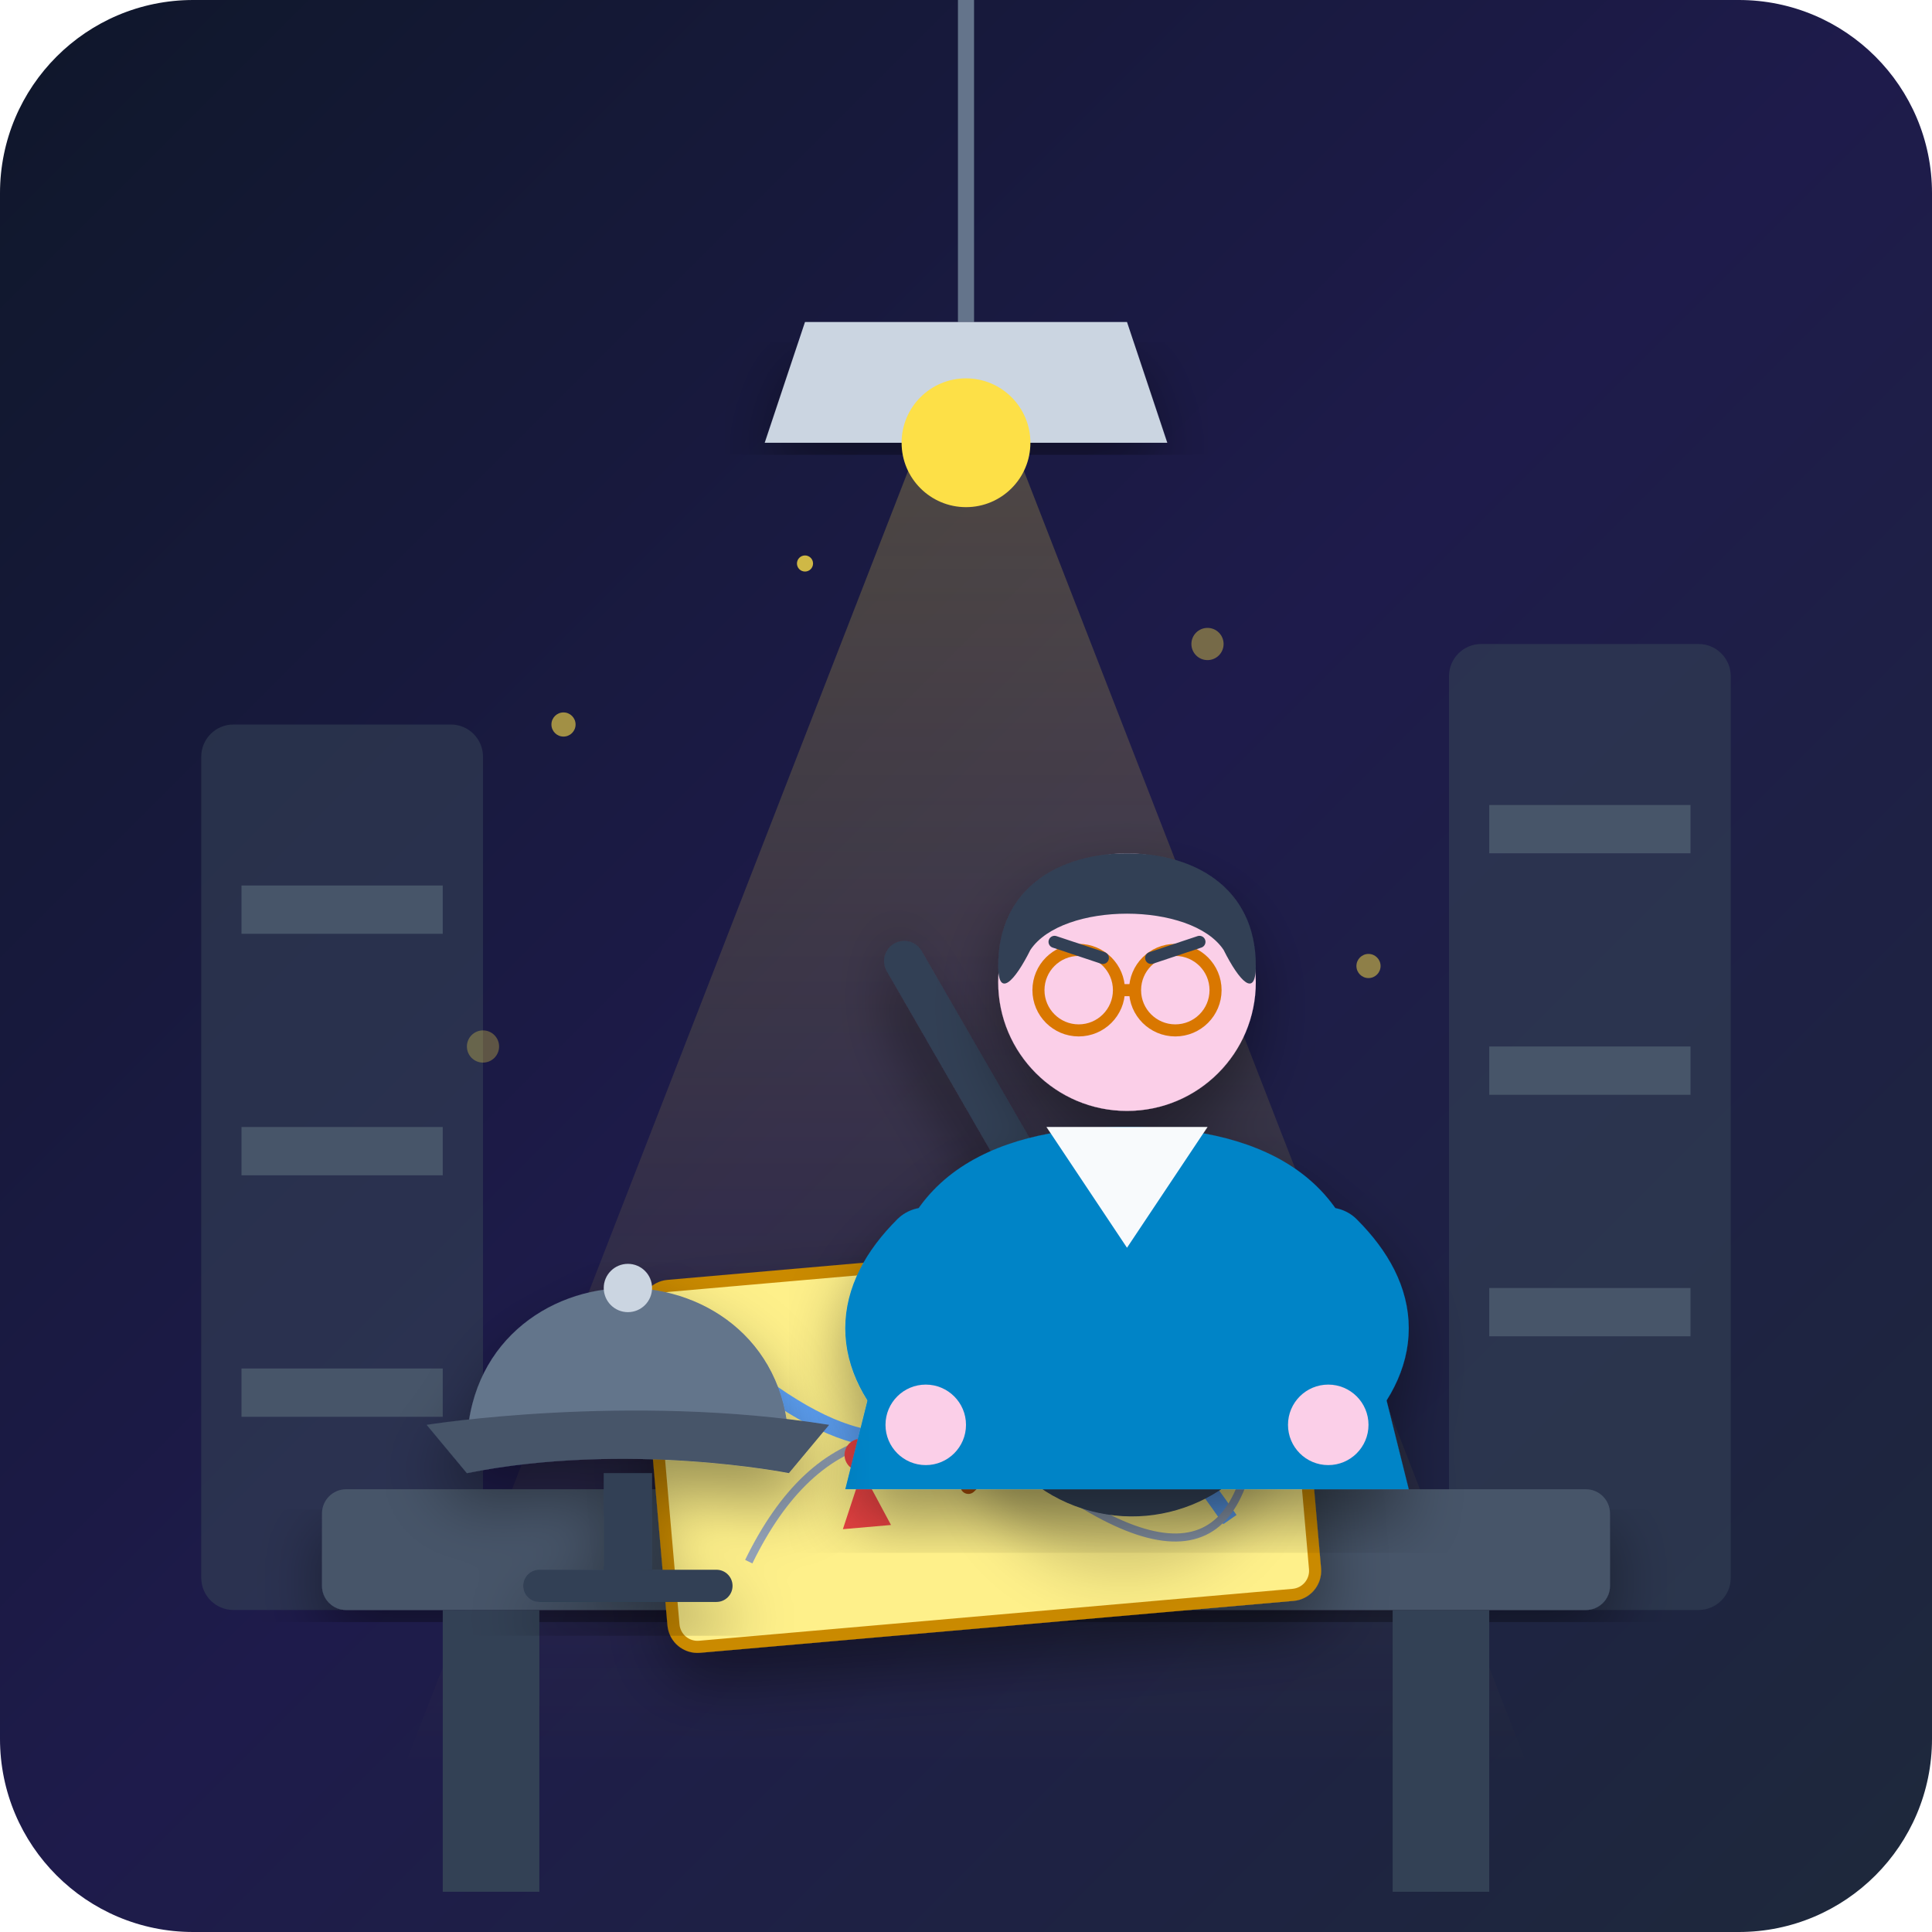
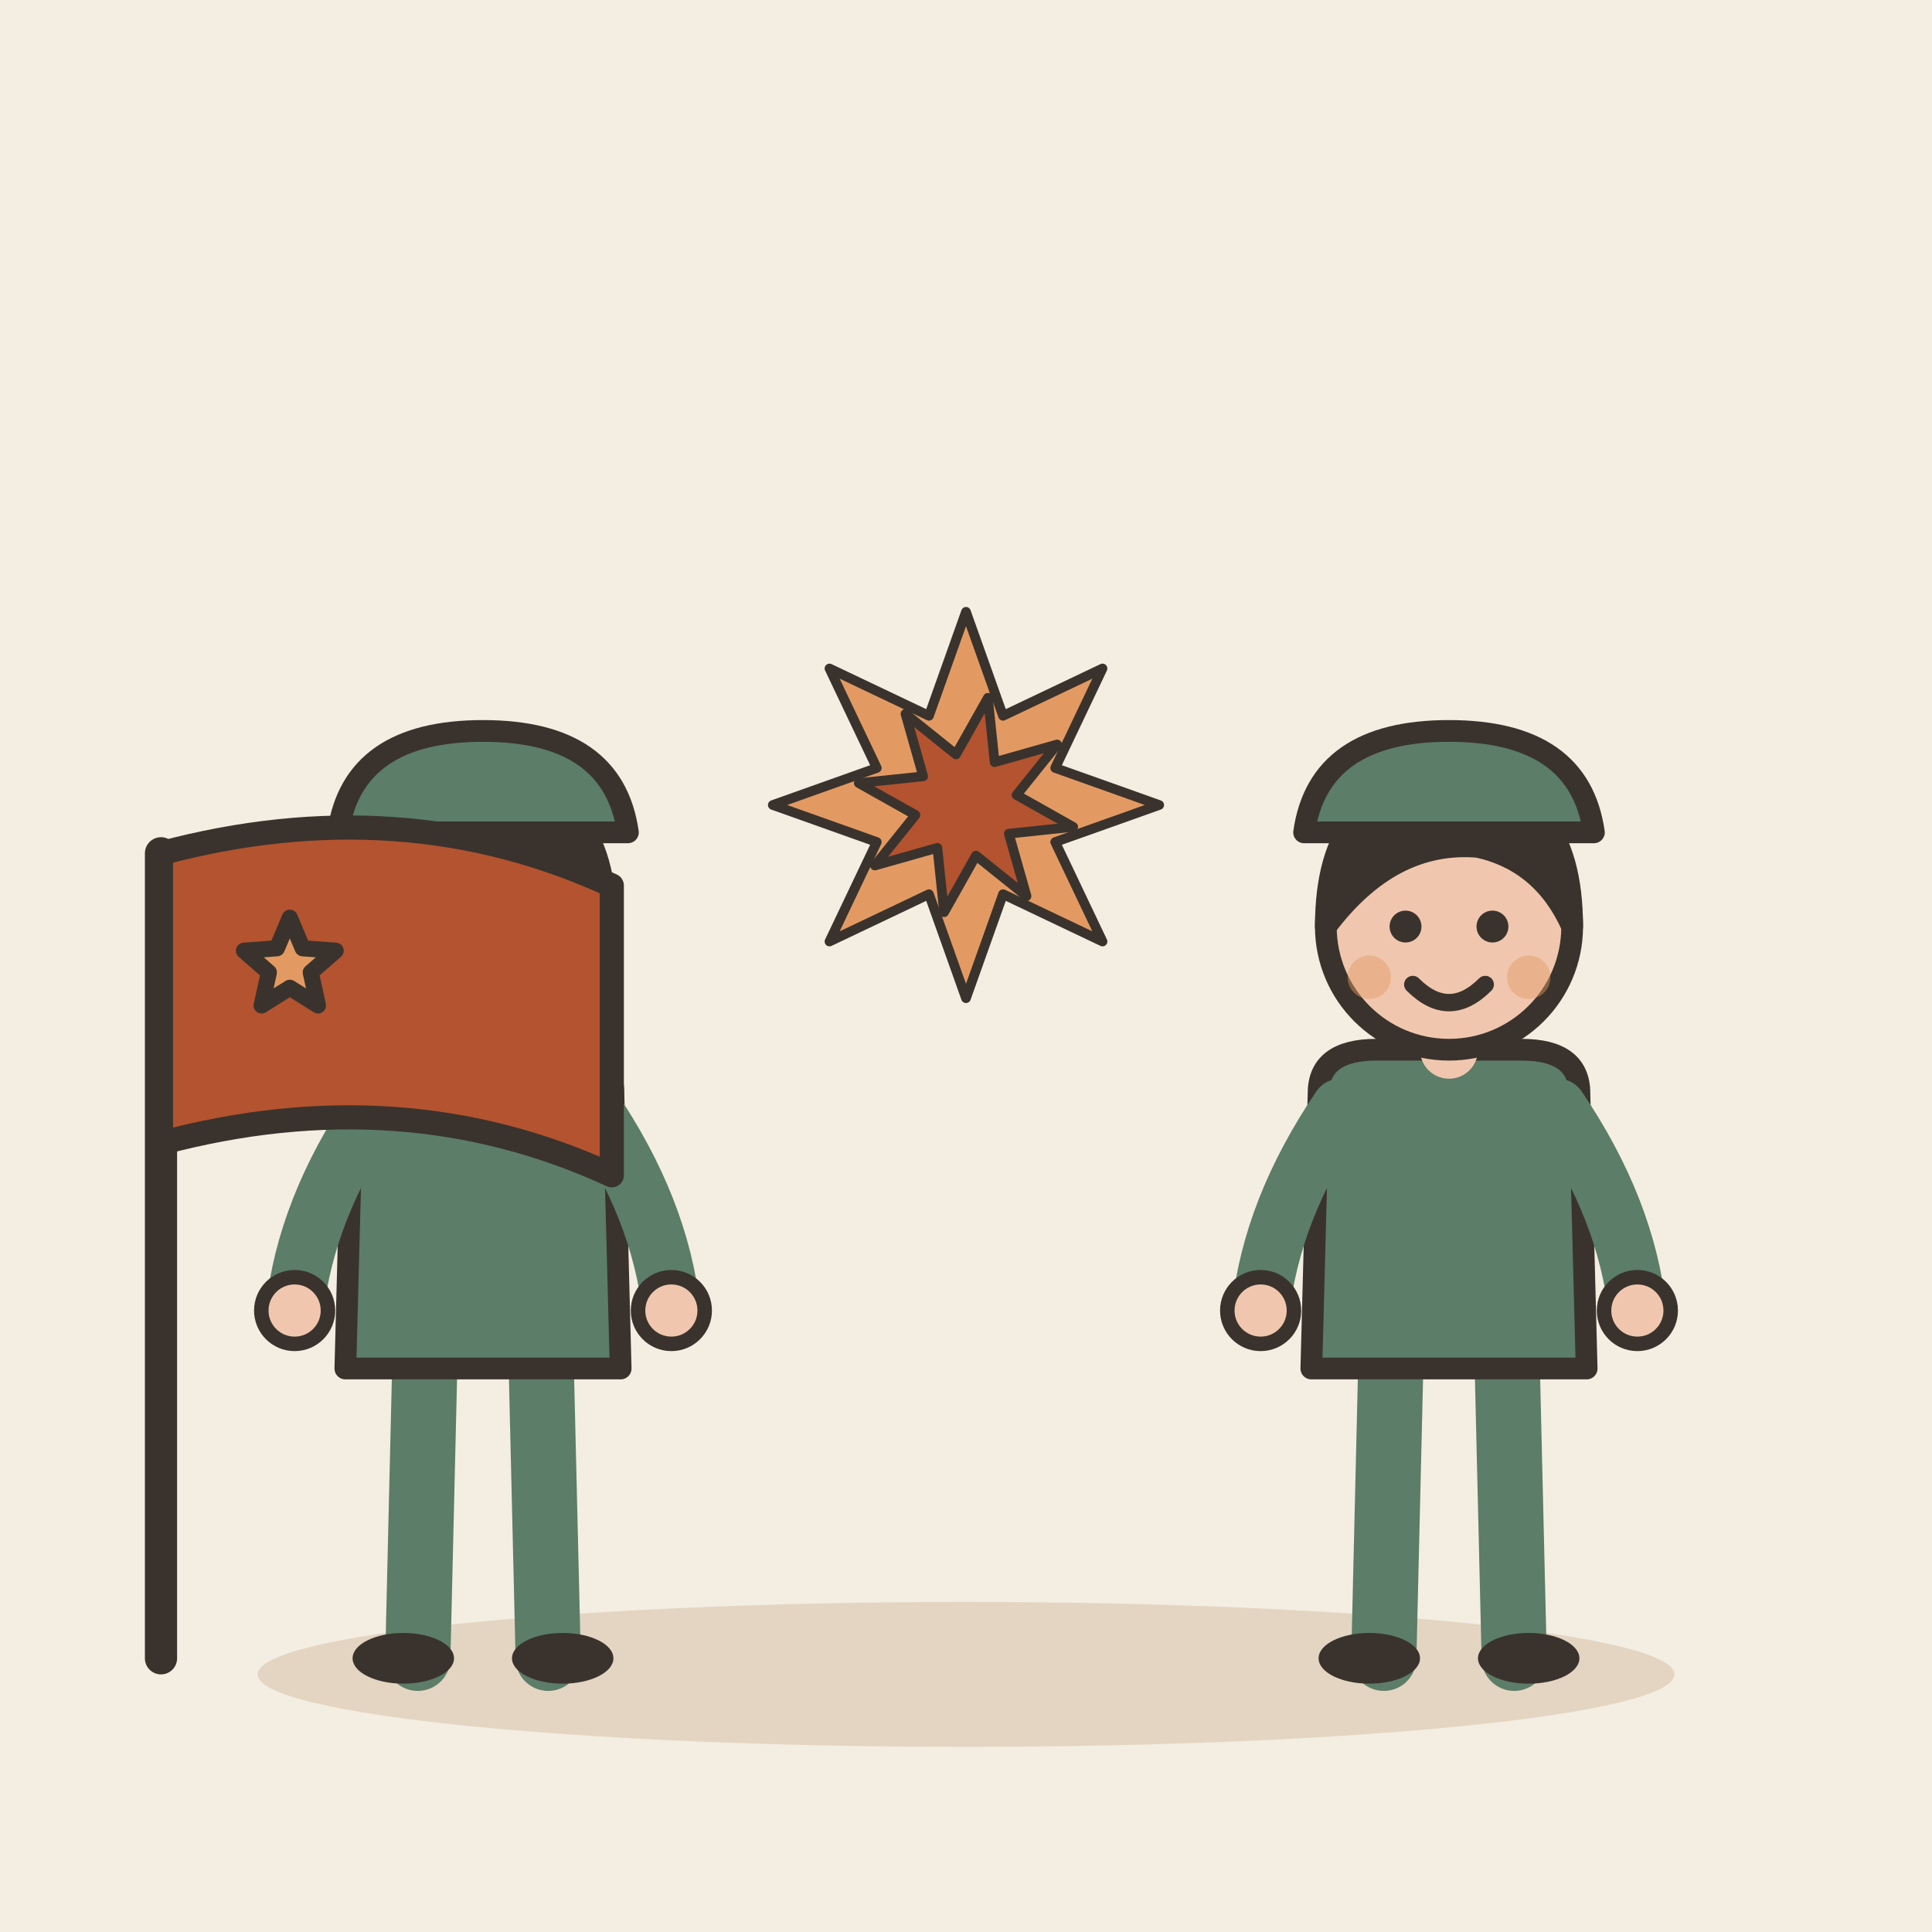
- <svg xmlns="http://www.w3.org/2000/svg" width="240" height="240" viewBox="0 0 240 240">
-   <defs>
-     <linearGradient id="bg-grad" x1="0%" y1="0%" x2="100%" y2="100%">
-       <stop offset="0%" stop-color="#0f172a" />
-       <stop offset="50%" stop-color="#1e1b4b" />
-       <stop offset="100%" stop-color="#1e293b" />
-     </linearGradient>
-     <radialGradient id="map-glow" cx="50%" cy="50%" r="50%">
-       <stop offset="0%" stop-color="#fbbf24" stop-opacity="0.3" />
-       <stop offset="100%" stop-color="#f59e0b" stop-opacity="0" />
-     </radialGradient>
-     <filter id="soft-shadow" x="-10%" y="-10%" width="120%" height="120%">
-       <feDropShadow dx="0" dy="4" stdDeviation="4" flood-color="#000" flood-opacity="0.4" />
-     </filter>
-     <linearGradient id="light-cone" x1="50%" y1="0%" x2="50%" y2="100%">
-       <stop offset="0%" stop-color="#fde047" stop-opacity="0.25" />
-       <stop offset="100%" stop-color="#fde047" stop-opacity="0" />
-     </linearGradient>
-   </defs>
-   <rect width="240" height="240" rx="24" fill="url(#bg-grad)" />
-   <polygon points="120,40 50,220 190,220" fill="url(#light-cone)" />
-   <rect x="25" y="90" width="35" height="110" rx="4" fill="#334155" opacity="0.6" />
-   <rect x="30" y="110" width="25" height="6" fill="#475569" />
-   <rect x="30" y="140" width="25" height="6" fill="#475569" />
-   <rect x="30" y="170" width="25" height="6" fill="#475569" />
-   <rect x="180" y="80" width="35" height="120" rx="4" fill="#334155" opacity="0.6" />
-   <rect x="185" y="100" width="25" height="6" fill="#475569" />
-   <rect x="185" y="130" width="25" height="6" fill="#475569" />
-   <rect x="185" y="160" width="25" height="6" fill="#475569" />
-   <path d="M120,0 L120,40" stroke="#64748b" stroke-width="2" />
-   <path d="M100,40 L140,40 L145,55 L95,55 Z" fill="#cbd5e1" filter="url(#soft-shadow)" />
-   <circle cx="120" cy="55" r="8" fill="#fde047" />
-   <rect x="40" y="185" width="160" height="15" rx="3" fill="#475569" filter="url(#soft-shadow)" />
-   <rect x="55" y="200" width="12" height="35" fill="#334155" />
-   <rect x="173" y="200" width="12" height="35" fill="#334155" />
-   <ellipse cx="120" cy="188" r="55" fill="url(#map-glow)" />
-   <g transform="translate(80, 160) rotate(-5)">
-     <rect x="0" y="0" width="80" height="45" rx="3" fill="#fef08a" stroke="#ca8a04" stroke-width="1.5" filter="url(#soft-shadow)" />
-     <path d="M10,10 Q30,30 40,15 T70,35" fill="none" stroke="#60a5fa" stroke-width="2" />
-     <path d="M10,35 Q25,10 50,30 T75,10" fill="none" stroke="#94a3b8" stroke-width="1" />
-     <polygon points="25,25 22,32 28,32" fill="#ef4444" />
-     <circle cx="25" cy="23" r="2" fill="#ef4444" />
-     <polygon points="55,20 52,27 58,27" fill="#3b82f6" />
-     <circle cx="55" cy="18" r="2" fill="#3b82f6" />
-     <line x1="38" y1="20" x2="48" y2="28" stroke="#b45309" stroke-width="2" stroke-linecap="round" />
-     <line x1="48" y1="20" x2="38" y2="28" stroke="#b45309" stroke-width="2" stroke-linecap="round" />
+ <svg xmlns="http://www.w3.org/2000/svg" viewBox="0 0 240 240" data-style="editorial">
+   <rect width="240" height="240" fill="#F4EDE2" />
+   <ellipse cx="120" cy="208" rx="88" ry="9" fill="#E3D5C1" />
+   <g transform="translate(60 206) scale(0.9 0.9)">
+     <g transform="translate(0 0)">
+       <path d="M-8 -42L-9 0" stroke="#5C7D68" stroke-width="9" stroke-linecap="round" fill="none" />
+       <path d="M8 -42L9 0" stroke="#5C7D68" stroke-width="9" stroke-linecap="round" fill="none" />
+       <ellipse cx="-11" cy="0" rx="7" ry="3.5" fill="#3A332D" />
+       <ellipse cx="11" cy="0" rx="7" ry="3.5" fill="#3A332D" />
+       <path d="M-18 -78Q-18 -84 -10 -84L10 -84Q18 -84 18 -78L19 -40L-19 -40Z" fill="#5C7D68" stroke="#3A332D" stroke-width="3" stroke-linecap="round" stroke-linejoin="round" />
+       <path d="M-15 -76Q-24.5 -62 -26 -48" fill="none" stroke="#5C7D68" stroke-width="8" stroke-linecap="round" stroke-linejoin="round" />
+       <circle cx="-26" cy="-48" r="4.6" fill="#F0C7AE" stroke="#3A332D" stroke-linecap="round" stroke-linejoin="round" stroke-width="2" />
+       <path d="M15 -76Q24.5 -62 26 -48" fill="none" stroke="#5C7D68" stroke-width="8" stroke-linecap="round" stroke-linejoin="round" />
+       <circle cx="26" cy="-48" r="4.6" fill="#F0C7AE" stroke="#3A332D" stroke-linecap="round" stroke-linejoin="round" stroke-width="2" />
+       <path d="M0 -84L0 -88" stroke="#F0C7AE" stroke-width="8" stroke-linecap="round" fill="none" />
+       <circle cx="0" cy="-101" r="17" fill="#F0C7AE" stroke="#3A332D" stroke-width="3" stroke-linecap="round" stroke-linejoin="round" />
+       <path d="M-17 -101Q-17 -121 0 -121Q17 -121 17 -101Q13 -110 4 -112Q-8 -113 -17 -101Z" fill="#3A332D" stroke="#3A332D" stroke-width="3" stroke-linecap="round" stroke-linejoin="round" />
+       <circle cx="-6" cy="-101" r="2.2" fill="#3A332D" />
+       <circle cx="6" cy="-101" r="2.2" fill="#3A332D" />
+       <path d="M-5 -93Q0 -88 5 -93" fill="none" stroke="#3A332D" stroke-width="2.4" stroke-linecap="round" stroke-linejoin="round" />
+       <circle cx="-11" cy="-94" r="3" fill="#E39A62" opacity="0.45" />
+       <circle cx="11" cy="-94" r="3" fill="#E39A62" opacity="0.45" />
+     </g>
+     <path d="M-20 -114Q-18 -128 0 -128Q18 -128 20 -114Z" fill="#5C7D68" stroke="#3A332D" stroke-width="3" stroke-linecap="round" stroke-linejoin="round" />
  </g>
-   <g transform="translate(130, 150) rotate(15)" filter="url(#soft-shadow)">
-     <line x1="0" y1="0" x2="-25" y2="-25" stroke="#334155" stroke-width="5" stroke-linecap="round" />
-     <circle cx="15" cy="15" r="18" fill="none" stroke="#334155" stroke-width="4" />
-     <circle cx="15" cy="15" r="16" fill="#bfdbfe" fill-opacity="0.3" />
+   <g transform="translate(180 206) scale(0.9 0.9)">
+     <g transform="translate(0 0)">
+       <path d="M-8 -42L-9 0" stroke="#5C7D68" stroke-width="9" stroke-linecap="round" fill="none" />
+       <path d="M8 -42L9 0" stroke="#5C7D68" stroke-width="9" stroke-linecap="round" fill="none" />
+       <ellipse cx="-11" cy="0" rx="7" ry="3.5" fill="#3A332D" />
+       <ellipse cx="11" cy="0" rx="7" ry="3.5" fill="#3A332D" />
+       <path d="M-18 -78Q-18 -84 -10 -84L10 -84Q18 -84 18 -78L19 -40L-19 -40Z" fill="#5C7D68" stroke="#3A332D" stroke-width="3" stroke-linecap="round" stroke-linejoin="round" />
+       <path d="M-15 -76Q-24.5 -62 -26 -48" fill="none" stroke="#5C7D68" stroke-width="8" stroke-linecap="round" stroke-linejoin="round" />
+       <circle cx="-26" cy="-48" r="4.6" fill="#F0C7AE" stroke="#3A332D" stroke-linecap="round" stroke-linejoin="round" stroke-width="2" />
+       <path d="M15 -76Q24.5 -62 26 -48" fill="none" stroke="#5C7D68" stroke-width="8" stroke-linecap="round" stroke-linejoin="round" />
+       <circle cx="26" cy="-48" r="4.6" fill="#F0C7AE" stroke="#3A332D" stroke-linecap="round" stroke-linejoin="round" stroke-width="2" />
+       <path d="M0 -84L0 -88" stroke="#F0C7AE" stroke-width="8" stroke-linecap="round" fill="none" />
+       <circle cx="0" cy="-101" r="17" fill="#F0C7AE" stroke="#3A332D" stroke-width="3" stroke-linecap="round" stroke-linejoin="round" />
+       <path d="M-17 -101Q-17 -121 0 -121Q17 -121 17 -101Q13 -110 4 -112Q-8 -113 -17 -101Z" fill="#3A332D" stroke="#3A332D" stroke-width="3" stroke-linecap="round" stroke-linejoin="round" />
+       <circle cx="-6" cy="-101" r="2.2" fill="#3A332D" />
+       <circle cx="6" cy="-101" r="2.2" fill="#3A332D" />
+       <path d="M-5 -93Q0 -88 5 -93" fill="none" stroke="#3A332D" stroke-width="2.4" stroke-linecap="round" stroke-linejoin="round" />
+       <circle cx="-11" cy="-94" r="3" fill="#E39A62" opacity="0.45" />
+       <circle cx="11" cy="-94" r="3" fill="#E39A62" opacity="0.45" />
+     </g>
+     <path d="M-20 -114Q-18 -128 0 -128Q18 -128 20 -114Z" fill="#5C7D68" stroke="#3A332D" stroke-width="3" stroke-linecap="round" stroke-linejoin="round" />
  </g>
-   <g transform="translate(100, 100)" filter="url(#soft-shadow)">
-     <path d="M10,65 C10,45 25,40 40,40 C55,40 70,45 70,65 L75,85 L5,85 Z" fill="#0284c7" />
-     <polygon points="30,40 40,55 50,40" fill="#f8fafc" />
-     <circle cx="40" cy="22" r="16" fill="#fbcfe8" />
-     <path d="M24,20 C24,10 32,6 40,6 C48,6 56,10 56,20 C56,24 54,22 52,18 C48,12 32,12 28,18 C26,22 24,24 24,20 Z" fill="#334155" />
-     <circle cx="34" cy="23" r="5" fill="none" stroke="#d97706" stroke-width="1.5" />
-     <circle cx="46" cy="23" r="5" fill="none" stroke="#d97706" stroke-width="1.5" />
-     <line x1="39" y1="23" x2="41" y2="23" stroke="#d97706" stroke-width="1.5" />
-     <line x1="31" y1="17" x2="37" y2="19" stroke="#334155" stroke-width="1.5" stroke-linecap="round" />
-     <line x1="43" y1="19" x2="49" y2="17" stroke="#334155" stroke-width="1.5" stroke-linecap="round" />
-     <path d="M15,55 Q5,65 15,75" fill="none" stroke="#0284c7" stroke-width="10" stroke-linecap="round" />
-     <circle cx="15" cy="77" r="5" fill="#fbcfe8" />
-     <path d="M65,55 Q75,65 65,75" fill="none" stroke="#0284c7" stroke-width="10" stroke-linecap="round" />
-     <circle cx="65" cy="77" r="5" fill="#fbcfe8" />
+   <g transform="translate(120 100) scale(0.4 0.4)">
+     <polygon points="60.0,0.0 27.7,11.5 42.4,42.4 11.5,27.7 0.0,60.0 -11.5,27.7 -42.4,42.4 -27.7,11.5 -60.0,0.0 -27.7,-11.5 -42.4,-42.4 -11.5,-27.7 -0.0,-60.0 11.5,-27.7 42.4,-42.4 27.7,-11.5" fill="#E39A62" stroke="#3A332D" stroke-width="3" stroke-linecap="round" stroke-linejoin="round" />
+     <polygon points="33.3,6.8 13.3,8.9 18.8,28.3 3.1,15.7 -6.8,33.3 -8.9,13.3 -28.3,18.8 -15.7,3.1 -33.3,-6.8 -13.3,-8.9 -18.8,-28.3 -3.1,-15.7 6.8,-33.3 8.9,-13.3 28.3,-18.8 15.7,-3.1" fill="#B4532F" stroke="#3A332D" stroke-width="3" stroke-linecap="round" stroke-linejoin="round" />
  </g>
-   <g transform="translate(48, 155)" filter="url(#soft-shadow)">
-     <path d="M10,25 C10,12 20,5 30,5 C40,5 50,12 50,25 Z" fill="#64748b" />
-     <path d="M5,22 C5,22 30,18 55,22 L50,28 C50,28 30,24 10,28 Z" fill="#475569" />
-     <circle cx="30" cy="5" r="3" fill="#cbd5e1" />
-     <rect x="27" y="28" width="6" height="12" fill="#334155" />
-     <rect x="17" y="40" width="26" height="4" rx="2" fill="#334155" />
-   </g>
-   <circle cx="70" cy="90" r="1.5" fill="#fde047" opacity="0.6" />
-   <circle cx="150" cy="80" r="2" fill="#fde047" opacity="0.4" />
-   <circle cx="100" cy="70" r="1" fill="#fde047" opacity="0.8" />
-   <circle cx="170" cy="120" r="1.5" fill="#fde047" opacity="0.5" />
-   <circle cx="60" cy="130" r="2" fill="#fde047" opacity="0.3" />
+   <path d="M20 206L20 106" stroke="#3A332D" stroke-width="4" stroke-linecap="round" fill="none" />
+   <path d="M20 106Q50 98 76 110L76 146Q50 134 20 142Z" fill="#B4532F" stroke="#3A332D" stroke-width="3" stroke-linecap="round" stroke-linejoin="round" />
+   <path d="M36.0 114.0L37.6 117.8L41.7 118.1L38.6 120.8L39.5 124.9L36.0 122.7L32.5 124.9L33.4 120.8L30.3 118.1L34.4 117.8Z" fill="#E39A62" stroke="#3A332D" stroke-width="2" stroke-linecap="round" stroke-linejoin="round" />
</svg>
